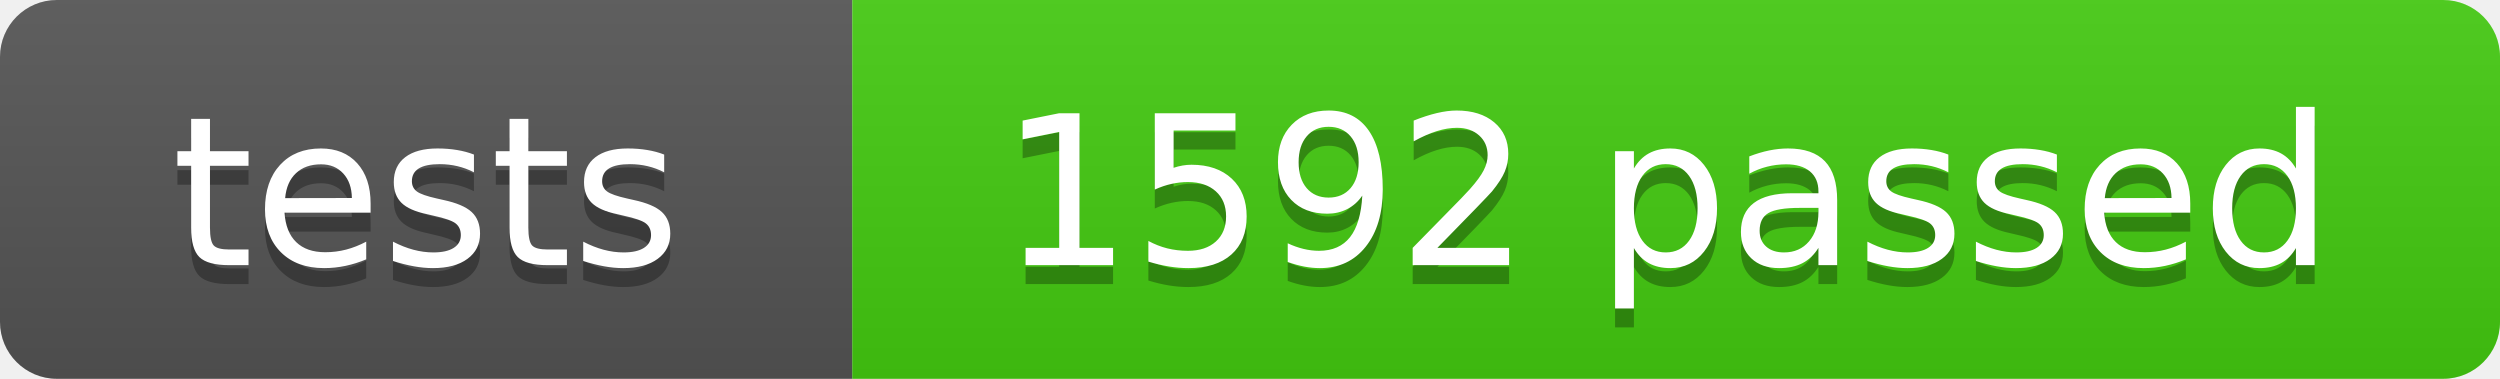
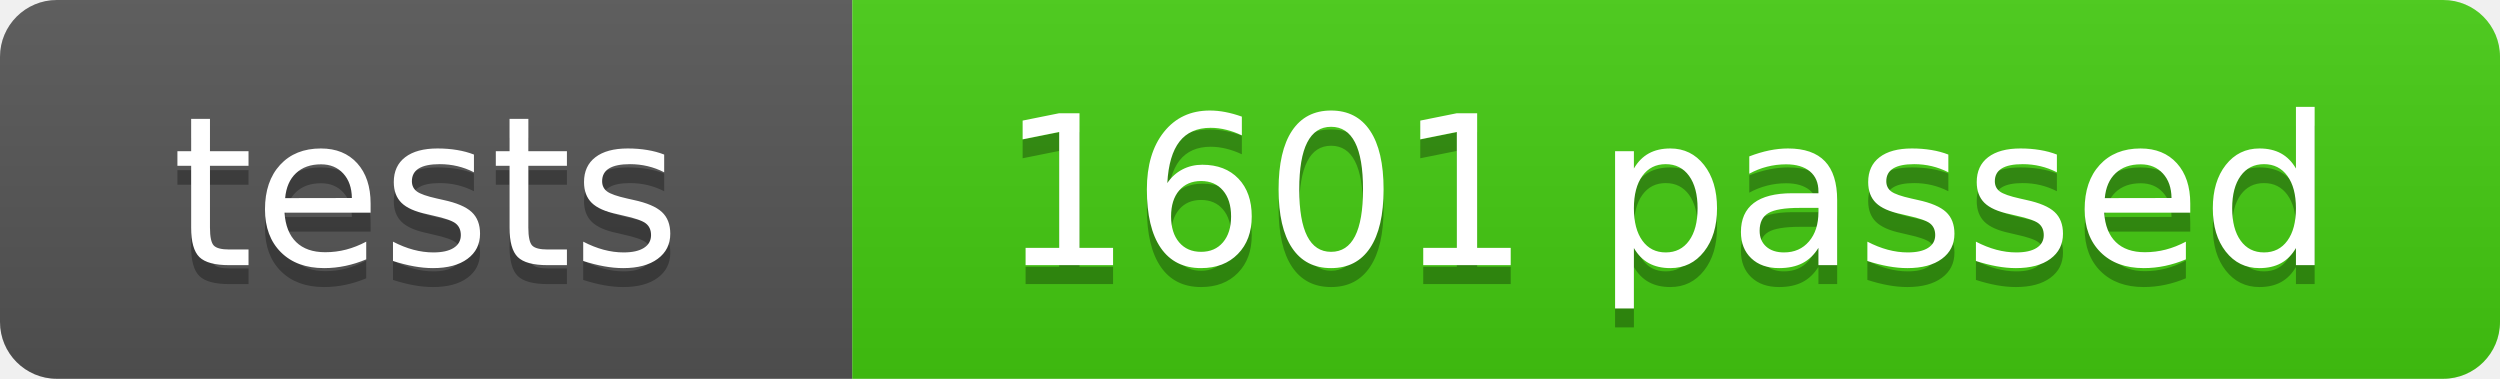
- <svg xmlns="http://www.w3.org/2000/svg" width="132" height="20" role="img" aria-label="tests: 1592 passed">
+ <svg xmlns="http://www.w3.org/2000/svg" width="132" height="20" role="img" aria-label="tests: 1601 passed">
  <linearGradient id="s" x2="0" y2="100%">
    <stop offset="0" stop-color="#bbb" stop-opacity=".1" />
    <stop offset="1" stop-opacity=".1" />
  </linearGradient>
  <clipPath id="r">
    <rect width="132" height="20" rx="3" fill="#fff" />
  </clipPath>
  <g clip-path="url(#r)">
    <rect width="45" height="20" fill="#555" />
    <rect x="45" width="87" height="20" fill="#4c1" />
    <rect width="132" height="20" fill="url(#s)" />
  </g>
  <g fill="#fff" text-anchor="middle" font-family="Verdana,Geneva,DejaVu Sans,sans-serif" font-size="110" text-rendering="geometricPrecision">
    <text x="225" y="150" fill="#010101" fill-opacity=".3" transform="scale(.1)" textLength="350">tests</text>
    <text x="225" y="140" transform="scale(.1)" textLength="350">tests</text>
-     <text x="880" y="150" fill="#010101" fill-opacity=".3" transform="scale(.1)" textLength="770">1592 passed</text>
-     <text x="880" y="140" transform="scale(.1)" textLength="770">1592 passed</text>
+     <text x="880" y="150" fill="#010101" fill-opacity=".3" transform="scale(.1)" textLength="770">1601 passed</text>
+     <text x="880" y="140" transform="scale(.1)" textLength="770">1601 passed</text>
  </g>
</svg>
